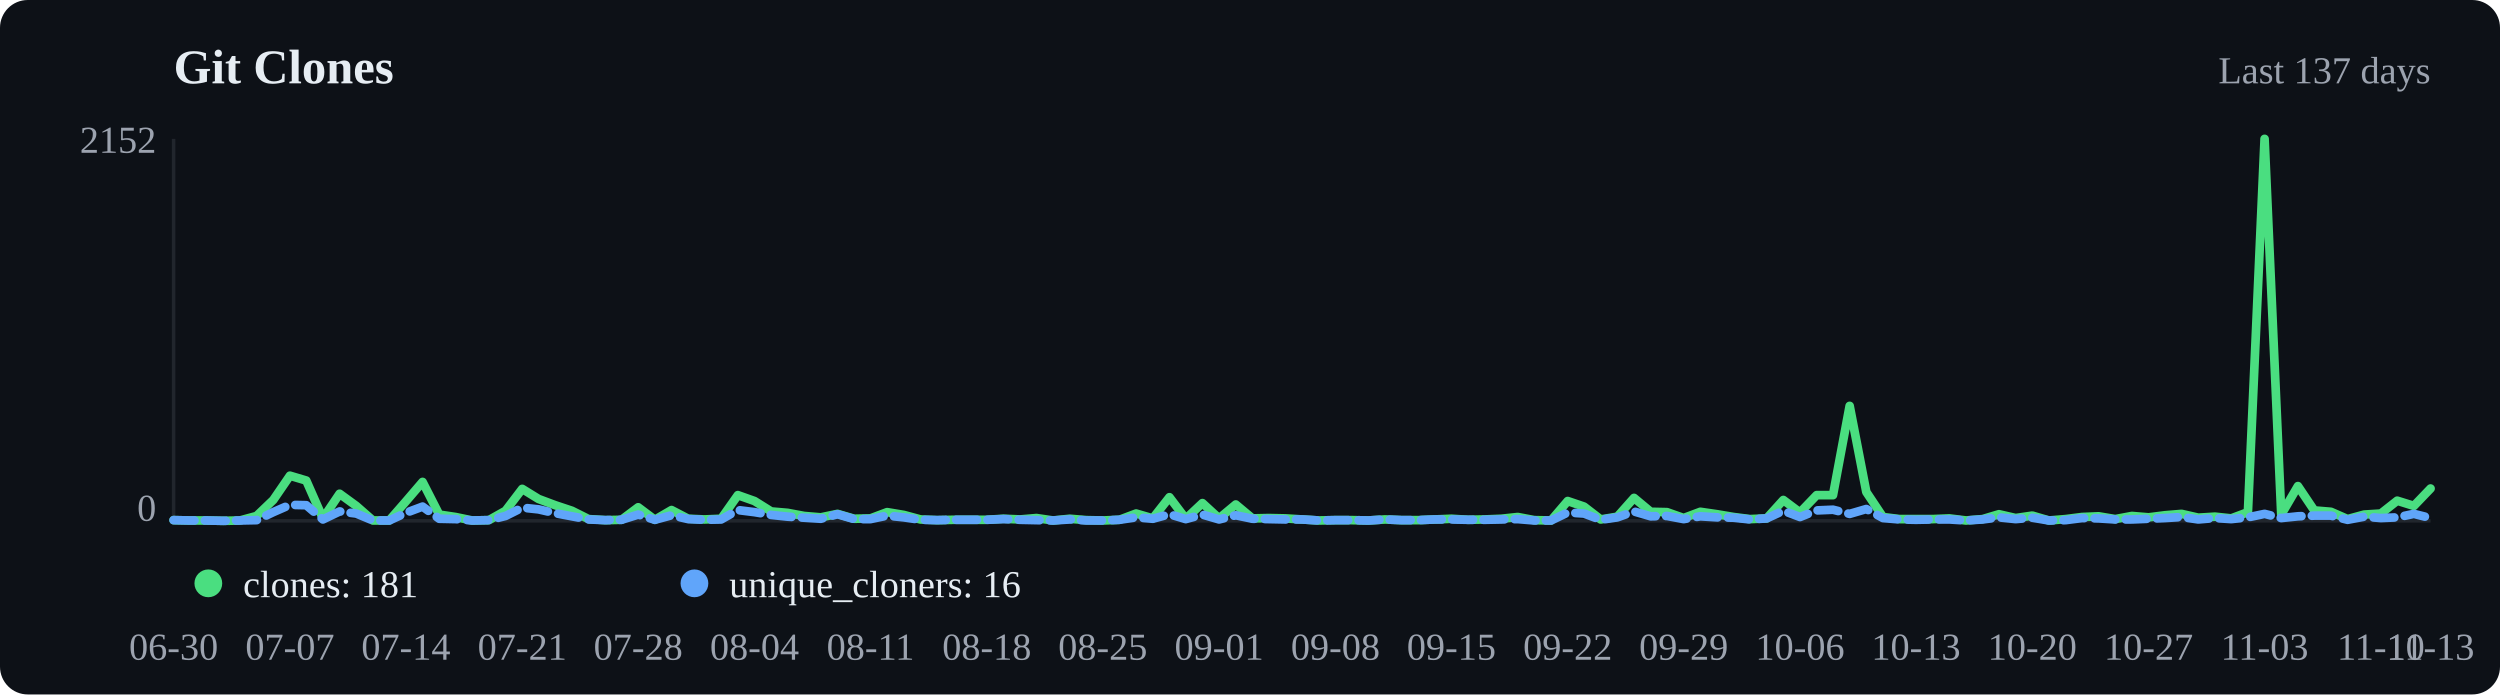
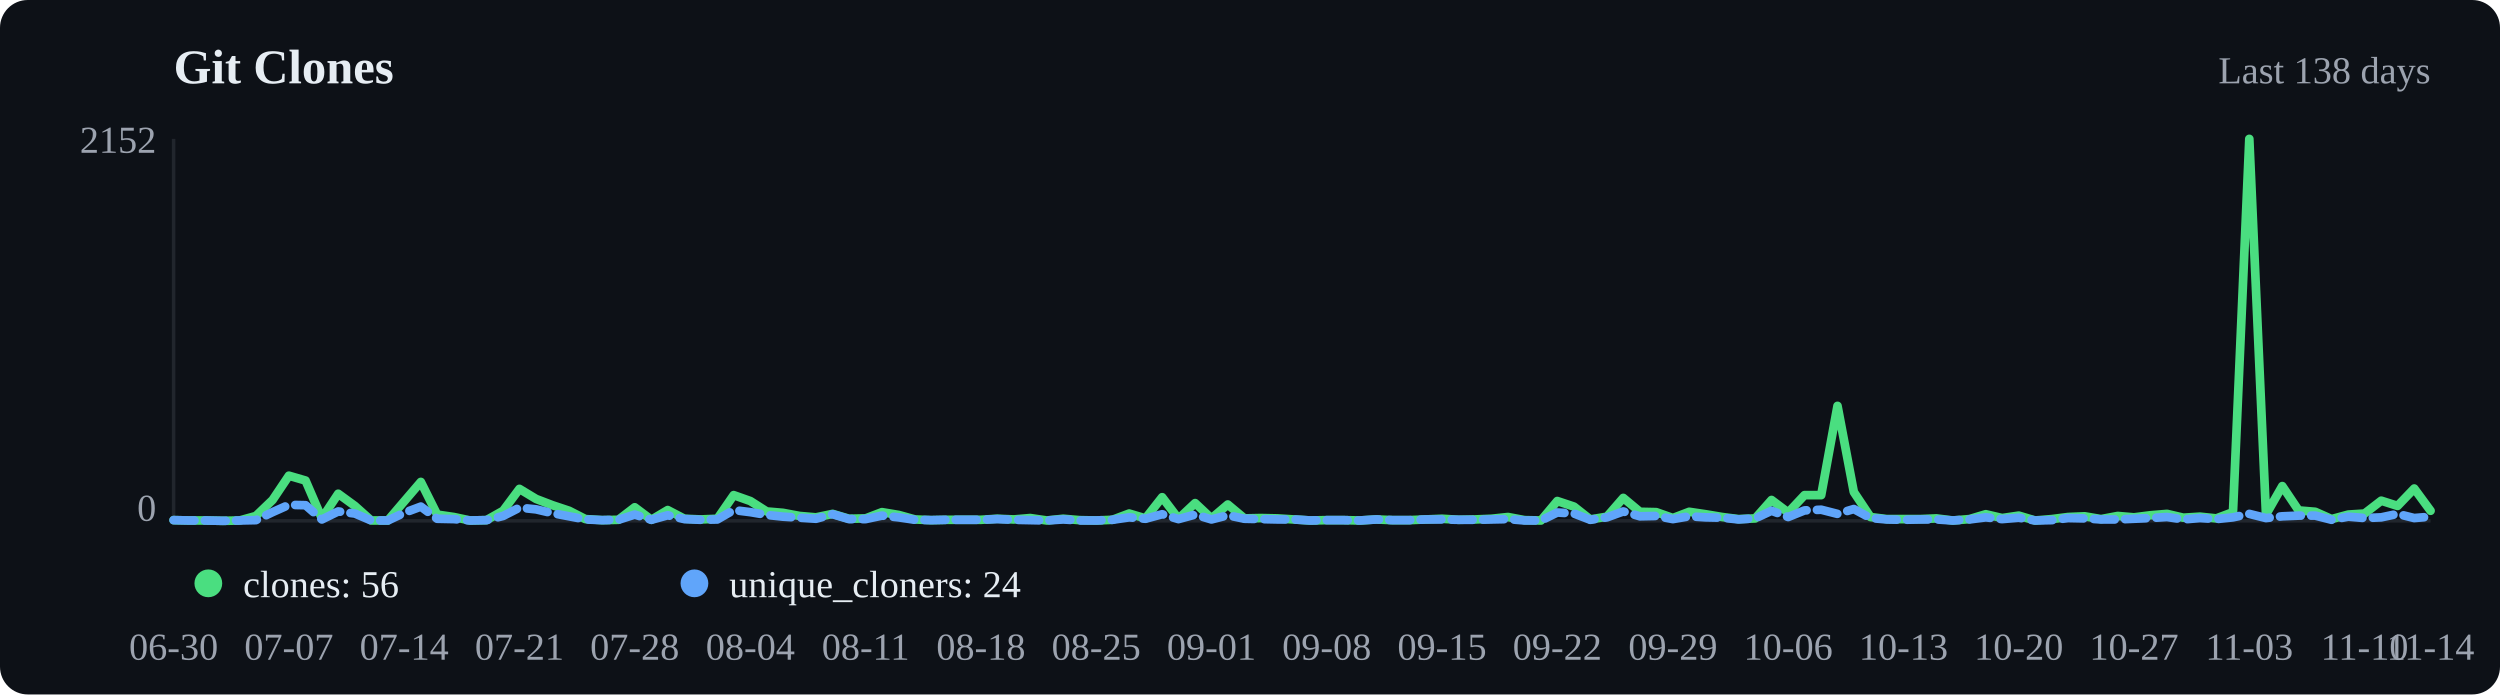
<svg xmlns="http://www.w3.org/2000/svg" viewBox="0 0 720 200" width="720" height="200">
  <rect width="720" height="200" fill="#0d1117" rx="8" />
  <text x="50" y="24" font-size="14" font-weight="600" fill="#e6edf3">Git Clones</text>
-   <text x="700" y="24" text-anchor="end" font-size="11" fill="#9ca3af">Last 137 days</text>
+   <text x="700" y="24" text-anchor="end" font-size="11" fill="#9ca3af">Last 138 days</text>
  <line x1="50" y1="40" x2="50" y2="150" stroke="#21262d" />
  <line x1="50" y1="150" x2="700" y2="150" stroke="#21262d" />
-   <polyline points="50.0,149.8 54.8,149.9 59.6,149.9 64.3,150.0 69.1,149.9 73.9,148.6 78.7,144.0 83.5,137.0 88.2,138.4 93.0,149.3 97.8,142.2 102.6,145.7 107.4,149.9 112.1,149.9 116.9,144.4 121.7,138.8 126.5,148.2 131.2,148.9 136.0,149.9 140.8,149.8 145.6,147.1 150.4,140.8 155.1,143.7 159.9,145.5 164.7,147.1 169.5,149.5 174.3,149.8 179.0,149.7 183.8,146.1 188.6,149.7 193.4,146.9 198.2,149.4 202.9,149.6 207.7,149.4 212.5,142.6 217.3,144.3 222.1,147.3 226.8,147.7 231.6,148.6 236.4,149.0 241.2,148.0 246.0,149.4 250.7,149.3 255.5,147.5 260.3,148.3 265.1,149.6 269.9,149.8 274.6,149.7 279.4,149.7 284.2,149.7 289.0,149.4 293.8,149.6 298.5,149.2 303.3,149.9 308.1,149.4 312.9,149.8 317.6,149.9 322.4,149.7 327.2,147.9 332.0,149.3 336.8,143.2 341.5,149.4 346.3,144.9 351.1,149.3 355.9,145.3 360.7,149.3 365.4,149.2 370.2,149.3 375.0,149.6 379.8,149.9 384.6,149.8 389.3,149.8 394.1,149.9 398.9,149.6 403.7,149.8 408.5,149.8 413.2,149.6 418.0,149.4 422.8,149.7 427.6,149.6 432.4,149.4 437.1,148.9 441.9,149.8 446.7,149.9 451.5,144.3 456.2,145.9 461.0,149.6 465.8,148.8 470.6,143.4 475.4,147.4 480.1,147.5 484.9,149.2 489.7,147.4 494.5,148.1 499.3,148.9 504.0,149.5 508.8,149.3 513.6,144.0 518.4,147.6 523.2,142.6 527.9,142.6 532.7,116.9 537.5,141.7 542.3,148.9 547.1,149.5 551.8,149.5 556.6,149.5 561.4,149.3 566.2,149.9 571.0,149.5 575.7,148.1 580.5,149.2 585.3,148.5 590.1,149.9 594.9,149.5 599.6,148.9 604.4,148.7 609.2,149.5 614.0,148.6 618.8,149.0 623.5,148.4 628.3,148.0 633.1,149.1 637.9,148.8 642.6,149.3 647.4,147.5 652.2,40.0 657.0,148.2 661.8,140.0 666.5,147.0 671.3,147.4 676.1,149.5 680.9,148.2 685.7,147.9 690.4,144.2 695.2,145.7 700.0,140.7" fill="none" stroke="#4ade80" stroke-width="2.5" stroke-linecap="round" stroke-linejoin="round" />
-   <polyline points="50.0,149.8 54.8,149.9 59.6,149.9 64.3,150.0 69.1,149.9 73.9,149.8 78.7,147.5 83.5,145.4 88.2,145.5 93.0,149.6 97.8,147.3 102.6,147.9 107.4,149.9 112.1,149.9 116.9,147.7 121.7,145.9 126.5,149.4 131.2,149.5 136.0,149.9 140.8,149.8 145.6,148.6 150.4,146.2 155.1,146.7 159.9,147.8 164.7,148.7 169.5,149.6 174.3,149.8 179.0,149.7 183.8,148.2 188.6,149.7 193.4,148.4 198.2,149.5 202.9,149.7 207.7,149.6 212.5,146.9 217.3,147.5 222.1,148.3 226.8,148.8 231.6,149.1 236.4,149.4 241.2,148.1 246.0,149.5 250.7,149.5 255.5,148.5 260.3,149.0 265.1,149.7 269.9,149.8 274.6,149.7 279.4,149.7 284.2,149.7 289.0,149.5 293.8,149.7 298.5,149.8 303.3,149.9 308.1,149.6 312.9,149.9 317.6,149.9 322.4,149.7 327.2,149.0 332.0,149.4 336.8,148.1 341.5,149.5 346.3,148.2 351.1,149.6 355.9,148.4 360.7,149.4 365.4,149.5 370.2,149.6 375.0,149.6 379.8,149.9 384.6,149.8 389.3,149.8 394.1,149.9 398.9,149.6 403.7,149.8 408.5,149.8 413.2,149.6 418.0,149.6 422.8,149.7 427.6,149.7 432.4,149.6 437.1,149.5 441.9,149.9 446.7,149.9 451.5,147.6 456.2,147.9 461.0,149.7 465.8,149.0 470.6,147.3 475.4,148.7 480.1,148.6 484.9,149.5 489.7,148.7 494.5,149.0 499.3,149.1 504.0,149.6 508.8,149.3 513.6,147.1 518.4,148.9 523.2,147.0 527.9,146.8 532.7,148.0 537.5,146.6 542.3,149.2 547.1,149.6 551.8,149.7 556.6,149.6 561.4,149.6 566.2,149.9 571.0,149.6 575.7,149.0 580.5,149.5 585.3,149.1 590.1,149.9 594.9,149.8 599.6,149.2 604.4,149.3 609.2,149.6 614.0,149.6 618.8,149.4 623.5,149.2 628.3,148.9 633.1,149.6 637.9,149.2 642.6,149.5 647.4,149.0 652.2,148.0 657.0,149.2 661.8,148.7 666.5,148.5 671.3,148.5 676.1,149.7 680.9,148.8 685.7,149.2 690.4,149.0 695.2,148.0 700.0,149.2" fill="none" stroke="#60a5fa" stroke-width="2.5" stroke-linecap="round" stroke-linejoin="round" stroke-dasharray="6,3" />
+   <polyline points="50.0,149.8 54.7,149.9 59.5,149.9 64.2,150.0 69.0,149.9 73.7,148.6 78.5,144.0 83.2,137.0 88.0,138.4 92.7,149.3 97.4,142.2 102.2,145.7 106.9,149.9 111.7,149.9 116.4,144.4 121.2,138.8 125.9,148.2 130.7,148.9 135.4,149.9 140.1,149.8 144.9,147.1 149.6,140.8 154.4,143.7 159.1,145.5 163.9,147.1 168.6,149.5 173.4,149.8 178.1,149.7 182.8,146.1 187.6,149.7 192.3,146.9 197.1,149.4 201.8,149.6 206.6,149.4 211.3,142.6 216.1,144.3 220.8,147.3 225.5,147.7 230.3,148.6 235.0,149.0 239.8,148.0 244.5,149.4 249.3,149.3 254.0,147.5 258.8,148.3 263.5,149.6 268.2,149.8 273.0,149.7 277.7,149.7 282.5,149.7 287.2,149.4 292.0,149.6 296.7,149.2 301.5,149.9 306.2,149.4 310.9,149.8 315.7,149.9 320.4,149.7 325.2,147.9 329.9,149.3 334.7,143.2 339.4,149.4 344.2,144.9 348.9,149.3 353.6,145.3 358.4,149.3 363.1,149.2 367.9,149.3 372.6,149.6 377.4,149.9 382.1,149.8 386.9,149.8 391.6,149.9 396.4,149.6 401.1,149.8 405.8,149.8 410.6,149.6 415.3,149.4 420.1,149.7 424.8,149.6 429.6,149.4 434.3,148.9 439.1,149.8 443.8,149.9 448.5,144.3 453.3,145.9 458.0,149.6 462.8,148.8 467.5,143.4 472.3,147.4 477.0,147.5 481.8,149.2 486.5,147.4 491.2,148.1 496.0,148.9 500.7,149.5 505.5,149.3 510.2,144.0 515.0,147.6 519.7,142.6 524.5,142.6 529.2,116.9 533.9,141.7 538.7,148.9 543.4,149.5 548.2,149.5 552.9,149.5 557.7,149.3 562.4,149.9 567.2,149.5 571.9,148.1 576.6,149.2 581.4,148.5 586.1,149.9 590.9,149.5 595.6,148.9 600.4,148.7 605.1,149.5 609.9,148.6 614.6,149.0 619.3,148.4 624.1,148.0 628.8,149.1 633.6,148.8 638.3,149.3 643.1,147.5 647.8,40.0 652.6,148.2 657.3,140.0 662.0,147.0 666.8,147.4 671.5,149.5 676.3,148.2 681.0,147.9 685.8,144.2 690.5,145.7 695.3,140.7 700.0,147.1" fill="none" stroke="#4ade80" stroke-width="2.5" stroke-linecap="round" stroke-linejoin="round" />
+   <polyline points="50.0,149.8 54.7,149.9 59.5,149.9 64.2,150.0 69.0,149.9 73.7,149.8 78.5,147.5 83.2,145.4 88.0,145.5 92.7,149.6 97.4,147.3 102.2,147.9 106.9,149.9 111.7,149.9 116.4,147.7 121.2,145.9 125.9,149.4 130.7,149.5 135.4,149.9 140.1,149.8 144.9,148.6 149.6,146.2 154.4,146.7 159.1,147.8 163.9,148.7 168.6,149.6 173.4,149.8 178.1,149.7 182.8,148.2 187.6,149.7 192.3,148.4 197.1,149.5 201.8,149.7 206.6,149.6 211.3,146.9 216.1,147.5 220.8,148.3 225.5,148.8 230.3,149.1 235.0,149.4 239.8,148.1 244.5,149.5 249.3,149.5 254.0,148.5 258.8,149.0 263.5,149.7 268.2,149.8 273.0,149.7 277.7,149.7 282.5,149.7 287.2,149.5 292.0,149.7 296.7,149.8 301.5,149.9 306.2,149.6 310.9,149.9 315.7,149.9 320.4,149.7 325.2,149.0 329.9,149.4 334.7,148.1 339.4,149.5 344.2,148.2 348.9,149.6 353.6,148.4 358.4,149.4 363.1,149.5 367.9,149.6 372.6,149.6 377.4,149.9 382.1,149.8 386.9,149.8 391.6,149.9 396.4,149.6 401.1,149.8 405.8,149.8 410.6,149.6 415.3,149.6 420.1,149.7 424.8,149.7 429.6,149.6 434.3,149.5 439.1,149.9 443.8,149.9 448.5,147.6 453.3,147.9 458.0,149.7 462.8,149.0 467.5,147.3 472.3,148.7 477.0,148.6 481.8,149.5 486.5,148.7 491.2,149.0 496.0,149.1 500.7,149.6 505.5,149.3 510.2,147.1 515.0,148.9 519.7,147.0 524.5,146.8 529.2,148.0 533.9,146.6 538.7,149.2 543.4,149.6 548.2,149.7 552.9,149.6 557.7,149.6 562.4,149.9 567.2,149.6 571.9,149.0 576.6,149.5 581.4,149.1 586.1,149.9 590.9,149.8 595.6,149.2 600.4,149.3 605.1,149.6 609.9,149.6 614.6,149.4 619.3,149.2 624.1,148.9 628.8,149.6 633.6,149.2 638.3,149.5 643.1,149.0 647.8,148.0 652.6,149.2 657.3,148.7 662.0,148.5 666.8,148.5 671.5,149.7 676.3,148.8 681.0,149.2 685.8,149.0 690.5,148.0 695.3,149.2 700.0,148.8" fill="none" stroke="#60a5fa" stroke-width="2.5" stroke-linecap="round" stroke-linejoin="round" stroke-dasharray="6,3" />
  <circle cx="60" cy="168" r="4" fill="#4ade80" />
-   <text x="70" y="172" font-size="11" fill="#e6edf3">clones: 181</text>
+   <text x="70" y="172" font-size="11" fill="#e6edf3">clones: 56</text>
  <circle cx="200" cy="168" r="4" fill="#60a5fa" />
-   <text x="210" y="172" font-size="11" fill="#e6edf3">unique_cloners: 16</text>
+   <text x="210" y="172" font-size="11" fill="#e6edf3">unique_cloners: 24</text>
  <text x="50.0" y="190" text-anchor="middle" font-size="11" fill="#9ca3af">06-30</text>
-   <text x="83.5" y="190" text-anchor="middle" font-size="11" fill="#9ca3af">07-07</text>
-   <text x="116.9" y="190" text-anchor="middle" font-size="11" fill="#9ca3af">07-14</text>
-   <text x="150.4" y="190" text-anchor="middle" font-size="11" fill="#9ca3af">07-21</text>
-   <text x="183.8" y="190" text-anchor="middle" font-size="11" fill="#9ca3af">07-28</text>
-   <text x="217.3" y="190" text-anchor="middle" font-size="11" fill="#9ca3af">08-04</text>
-   <text x="250.7" y="190" text-anchor="middle" font-size="11" fill="#9ca3af">08-11</text>
-   <text x="284.2" y="190" text-anchor="middle" font-size="11" fill="#9ca3af">08-18</text>
-   <text x="317.6" y="190" text-anchor="middle" font-size="11" fill="#9ca3af">08-25</text>
-   <text x="351.1" y="190" text-anchor="middle" font-size="11" fill="#9ca3af">09-01</text>
-   <text x="384.6" y="190" text-anchor="middle" font-size="11" fill="#9ca3af">09-08</text>
-   <text x="418.0" y="190" text-anchor="middle" font-size="11" fill="#9ca3af">09-15</text>
-   <text x="451.5" y="190" text-anchor="middle" font-size="11" fill="#9ca3af">09-22</text>
-   <text x="484.9" y="190" text-anchor="middle" font-size="11" fill="#9ca3af">09-29</text>
-   <text x="518.4" y="190" text-anchor="middle" font-size="11" fill="#9ca3af">10-06</text>
-   <text x="551.8" y="190" text-anchor="middle" font-size="11" fill="#9ca3af">10-13</text>
-   <text x="585.3" y="190" text-anchor="middle" font-size="11" fill="#9ca3af">10-20</text>
-   <text x="618.8" y="190" text-anchor="middle" font-size="11" fill="#9ca3af">10-27</text>
-   <text x="652.2" y="190" text-anchor="middle" font-size="11" fill="#9ca3af">11-03</text>
-   <text x="685.7" y="190" text-anchor="middle" font-size="11" fill="#9ca3af">11-10</text>
-   <text x="700.0" y="190" text-anchor="middle" font-size="11" fill="#9ca3af">11-13</text>
+   <text x="83.2" y="190" text-anchor="middle" font-size="11" fill="#9ca3af">07-07</text>
+   <text x="116.4" y="190" text-anchor="middle" font-size="11" fill="#9ca3af">07-14</text>
+   <text x="149.6" y="190" text-anchor="middle" font-size="11" fill="#9ca3af">07-21</text>
+   <text x="182.8" y="190" text-anchor="middle" font-size="11" fill="#9ca3af">07-28</text>
+   <text x="216.1" y="190" text-anchor="middle" font-size="11" fill="#9ca3af">08-04</text>
+   <text x="249.3" y="190" text-anchor="middle" font-size="11" fill="#9ca3af">08-11</text>
+   <text x="282.5" y="190" text-anchor="middle" font-size="11" fill="#9ca3af">08-18</text>
+   <text x="315.7" y="190" text-anchor="middle" font-size="11" fill="#9ca3af">08-25</text>
+   <text x="348.9" y="190" text-anchor="middle" font-size="11" fill="#9ca3af">09-01</text>
+   <text x="382.1" y="190" text-anchor="middle" font-size="11" fill="#9ca3af">09-08</text>
+   <text x="415.3" y="190" text-anchor="middle" font-size="11" fill="#9ca3af">09-15</text>
+   <text x="448.5" y="190" text-anchor="middle" font-size="11" fill="#9ca3af">09-22</text>
+   <text x="481.8" y="190" text-anchor="middle" font-size="11" fill="#9ca3af">09-29</text>
+   <text x="515.0" y="190" text-anchor="middle" font-size="11" fill="#9ca3af">10-06</text>
+   <text x="548.2" y="190" text-anchor="middle" font-size="11" fill="#9ca3af">10-13</text>
+   <text x="581.4" y="190" text-anchor="middle" font-size="11" fill="#9ca3af">10-20</text>
+   <text x="614.6" y="190" text-anchor="middle" font-size="11" fill="#9ca3af">10-27</text>
+   <text x="647.8" y="190" text-anchor="middle" font-size="11" fill="#9ca3af">11-03</text>
+   <text x="681.0" y="190" text-anchor="middle" font-size="11" fill="#9ca3af">11-10</text>
+   <text x="700.0" y="190" text-anchor="middle" font-size="11" fill="#9ca3af">11-14</text>
  <text x="45" y="44" text-anchor="end" font-size="11" fill="#9ca3af">2152</text>
  <text x="45" y="150" text-anchor="end" font-size="11" fill="#9ca3af">0</text>
</svg>
